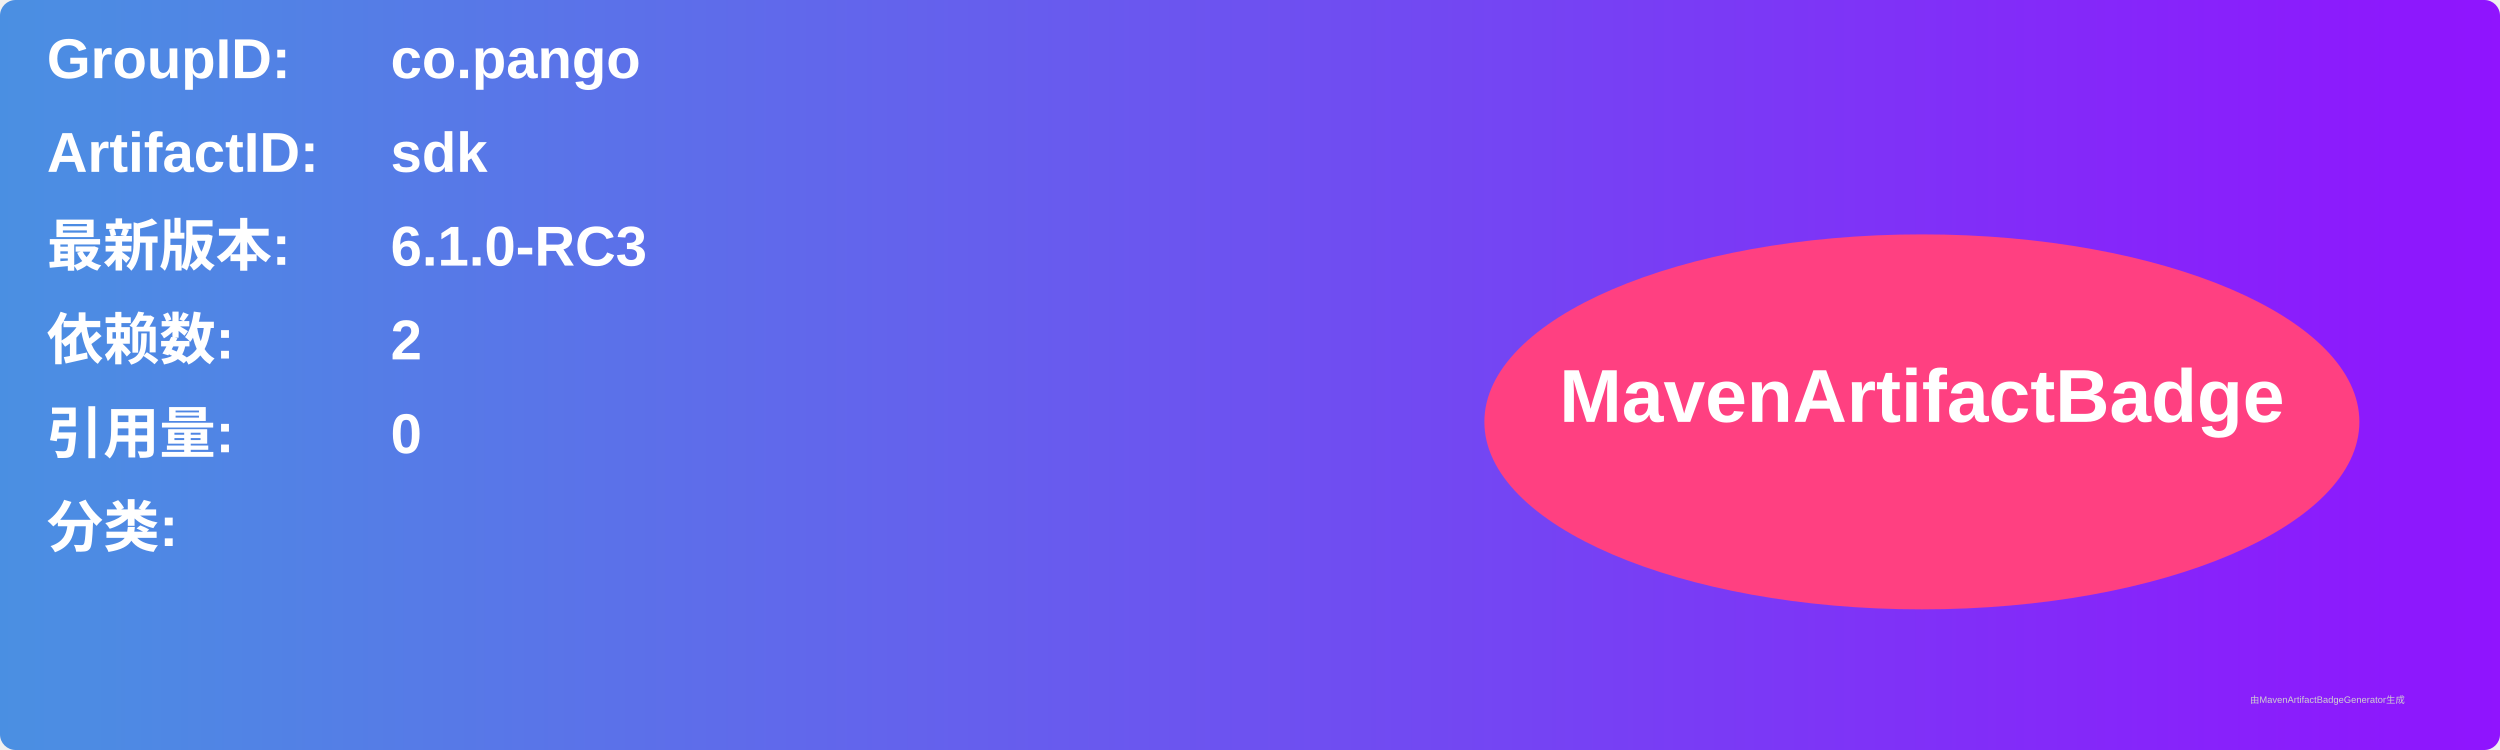
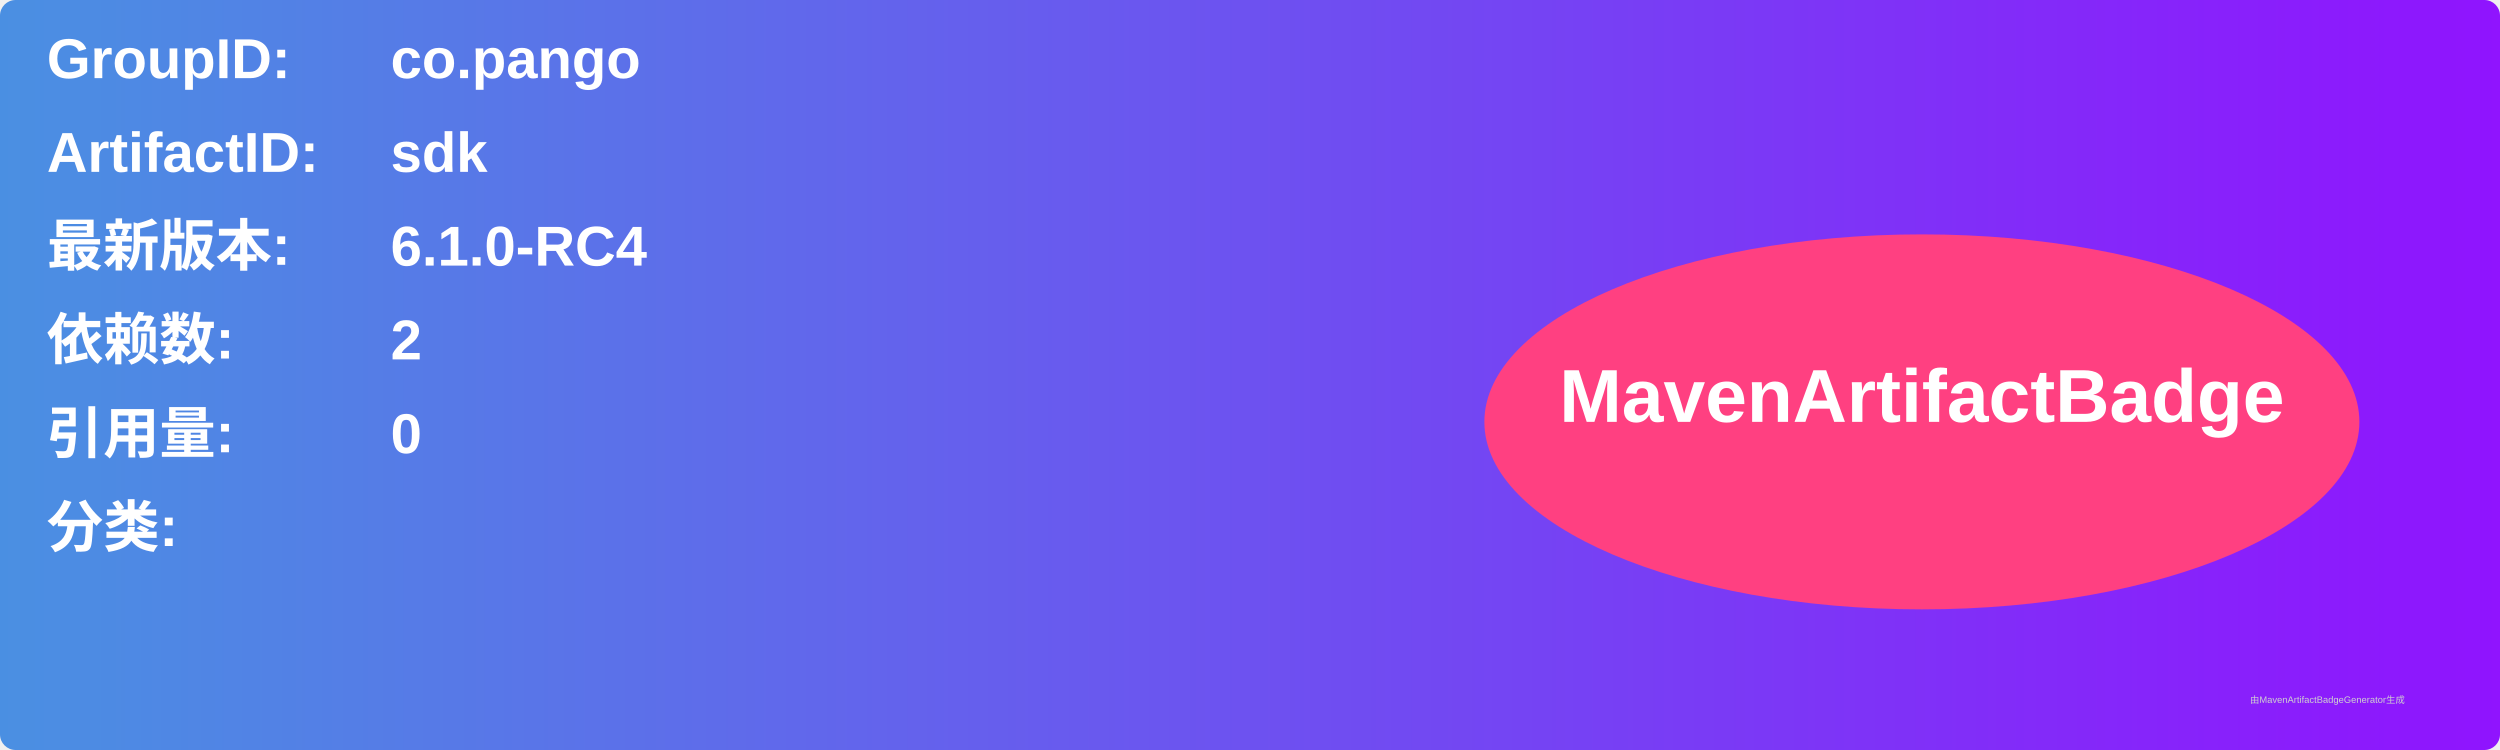
<svg xmlns="http://www.w3.org/2000/svg" width="800" height="240" viewBox="0 0 800 240">
  <linearGradient id="grad" x1="0%" y1="0%" x2="100%" y2="0%">
    <stop offset="0%" stop-color="#4a90e2" />
    <stop offset="100%" stop-color="#9013fe" />
  </linearGradient>
  <rect width="100%" height="100%" rx="5" ry="5" fill="url(#grad)" />
  <g transform="translate(15, 15)">
    <text x="0" y="10" font-family="Arial" font-size="18" fill="white" font-weight="bold" width="260">GroupID:</text>
    <text x="110" y="10" font-family="Arial" font-size="18" fill="white" font-weight="bold" width="460">co.pango</text>
    <text x="0" y="40" font-family="Arial" font-size="18" fill="white" font-weight="bold" width="260">ArtifactID:</text>
    <text x="110" y="40" font-family="Arial" font-size="18" fill="white" font-weight="bold" width="460">sdk</text>
    <text x="0" y="70" font-family="Arial" font-size="18" fill="white" font-weight="bold">最新版本:</text>
    <text x="110" y="70" font-family="Arial" font-size="18" fill="white" font-weight="bold">
-       <tspan font-weight="bold">6.1.0-RC3</tspan>
+       <tspan font-weight="bold">6.1.0-RC4</tspan>
    </text>
    <text x="0" y="100" font-family="Arial" font-size="18" fill="white" font-weight="bold">依赖数: </text>
    <text x="110" y="100" font-family="Arial" font-size="18" fill="white">
      <tspan font-weight="bold">2</tspan>
    </text>
    <text x="0" y="130" font-family="Arial" font-size="18" fill="white" font-weight="bold">引用量: </text>
    <text x="110" y="130" font-family="Arial" font-size="18" fill="white">
      <tspan font-weight="bold">0</tspan>
    </text>
    <text x="0" y="160" font-family="Arial" font-size="18" fill="white" font-weight="bold">分类:</text>
    <text x="10" y="190" font-family="Arial" font-size="10" fill="white">
      <tspan font-weight="bold" />
    </text>
    <ellipse cx="600" cy="120" rx="140" ry="60" fill="#ff4081" />
    <text x="600" y="120" text-anchor="middle" font-family="Arial" font-size="24" fill="white" font-weight="bold">MavenArtifactBadge</text>
  </g>
  <text x="720" y="225" font-family="Arial" font-size="3" fill="#d0d0d0">由MavenArtifactBadgeGenerator生成</text>
</svg>
